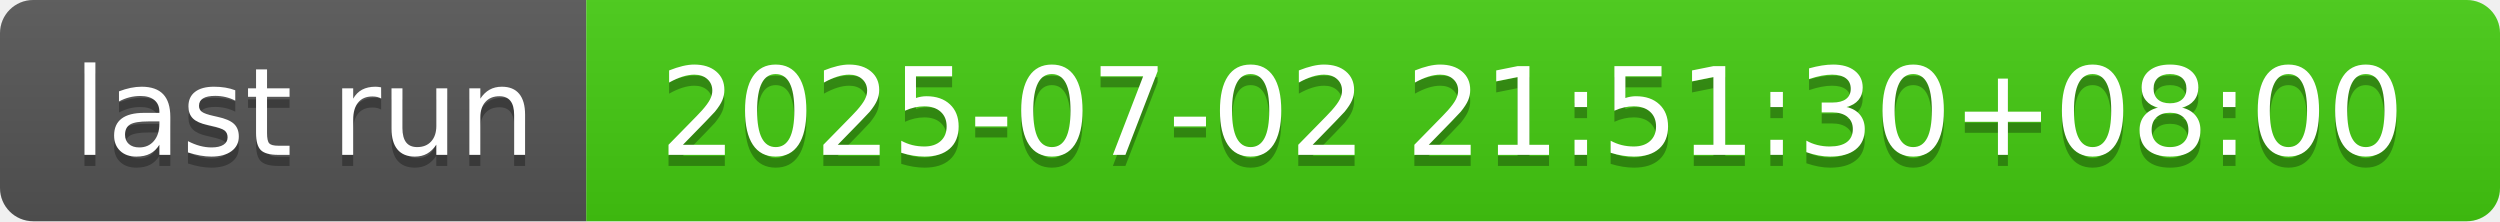
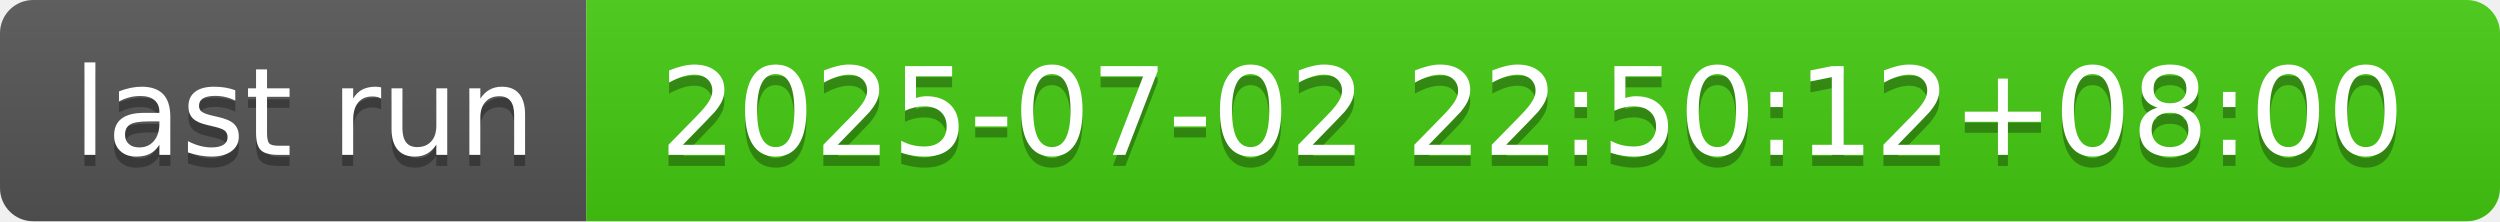
- <svg xmlns="http://www.w3.org/2000/svg" width="226" height="20" role="img" aria-label="last run: 2025-07-02 21:51:30+08:00">
+ <svg xmlns="http://www.w3.org/2000/svg" width="226" height="20" role="img" aria-label="last run: 2025-07-02 22:50:12+08:00">
  <linearGradient id="s" x2="0" y2="100%">
    <stop offset="0" stop-color="#bbb" stop-opacity=".1" />
    <stop offset="1" stop-opacity=".1" />
  </linearGradient>
  <clipPath id="r">
    <rect width="226" height="20" rx="3" fill="#fff" />
  </clipPath>
  <g clip-path="url(#r)">
    <rect width="53" height="20" fill="#555" />
    <rect x="53" width="173" height="20" fill="#4c1" />
    <rect width="226" height="20" fill="url(#s)" />
  </g>
  <g fill="#fff" text-anchor="middle" font-family="Verdana,Geneva,DejaVu Sans,sans-serif" text-rendering="geometricPrecision" font-size="110">
    <text aria-hidden="true" x="275" y="150" fill="#010101" fill-opacity=".3" transform="scale(.1)" textLength="430">last run</text>
    <text x="275" y="140" transform="scale(.1)" fill="#fff" textLength="430">last run</text>
-     <text aria-hidden="true" x="1385" y="150" fill="#010101" fill-opacity=".3" transform="scale(.1)" textLength="1630">2025-07-02 21:51:30+08:00</text>
-     <text x="1385" y="140" transform="scale(.1)" fill="#fff" textLength="1630">2025-07-02 21:51:30+08:00</text>
+     <text aria-hidden="true" x="1385" y="150" fill="#010101" fill-opacity=".3" transform="scale(.1)" textLength="1630">2025-07-02 22:50:12+08:00</text>
+     <text x="1385" y="140" transform="scale(.1)" fill="#fff" textLength="1630">2025-07-02 22:50:12+08:00</text>
  </g>
</svg>
